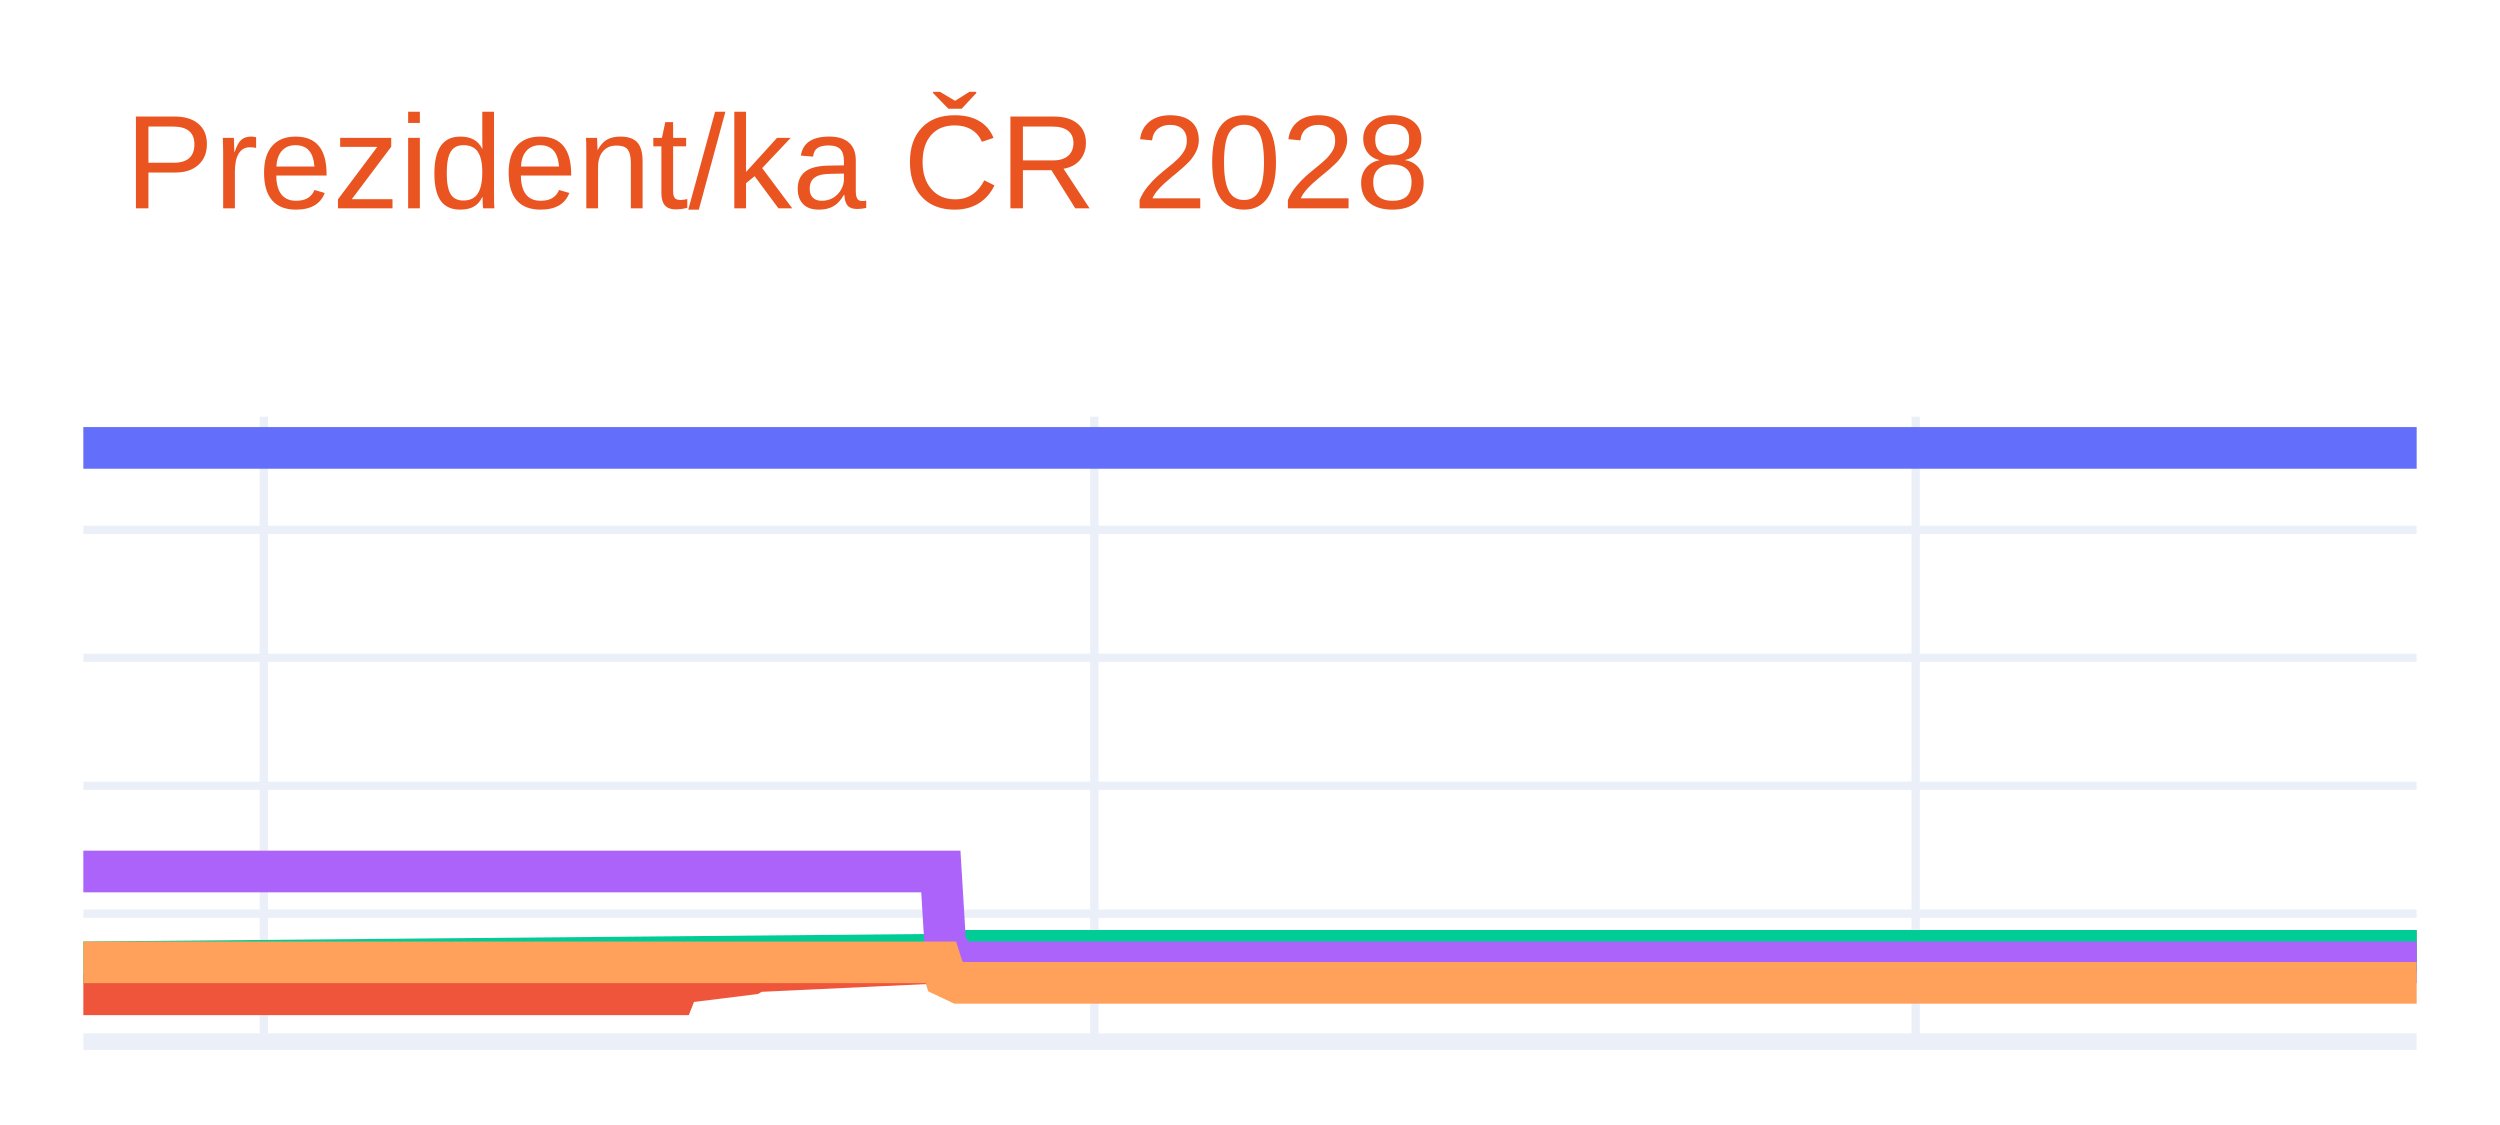
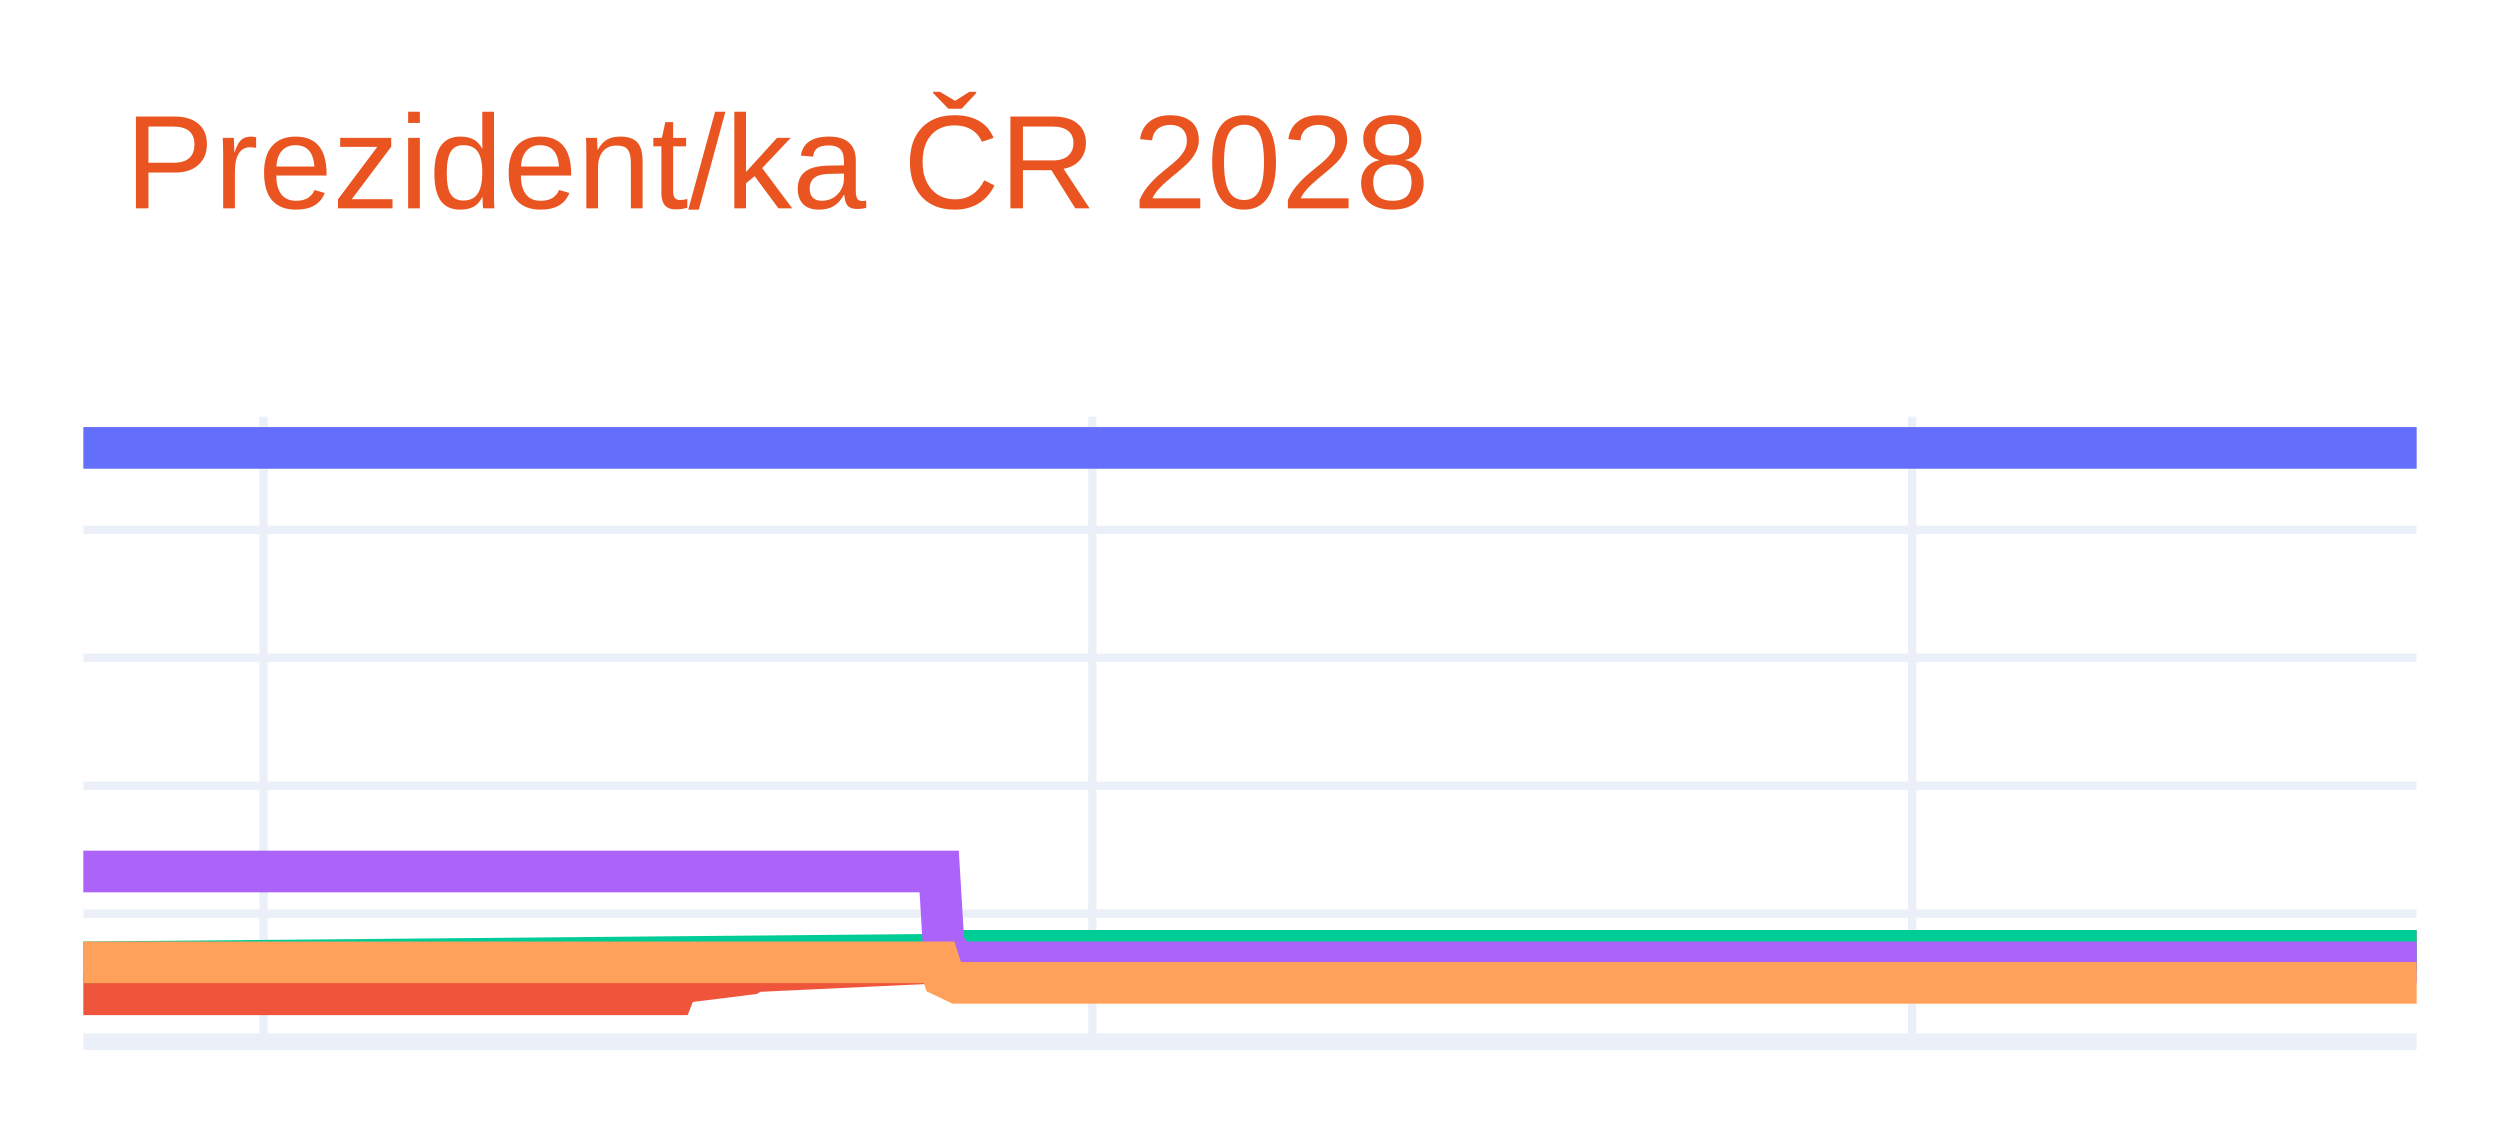
<svg xmlns="http://www.w3.org/2000/svg" class="main-svg" width="300" height="135" style="" viewBox="0 0 300 135">
  <rect x="0" y="0" width="300" height="135" style="fill: rgb(255, 255, 255); fill-opacity: 1;" />
-   <defs id="defs-94565c">
+   <defs id="defs-0f585c">
    <g class="clips">
-       <clipPath id="clip94565cxyplot" class="plotclip">
+       <clipPath id="clip0f585cxyplot" class="plotclip">
        <rect width="280" height="75" />
      </clipPath>
-       <clipPath class="axesclip" id="clip94565cx">
+       <clipPath class="axesclip" id="clip0f585cx">
        <rect x="10" y="0" width="280" height="135" />
      </clipPath>
-       <clipPath class="axesclip" id="clip94565cy">
+       <clipPath class="axesclip" id="clip0f585cy">
        <rect x="0" y="50" width="300" height="75" />
      </clipPath>
-       <clipPath class="axesclip" id="clip94565cxy">
+       <clipPath class="axesclip" id="clip0f585cxy">
        <rect x="10" y="50" width="280" height="75" />
      </clipPath>
    </g>
    <g class="gradients" />
    <g class="patterns" />
  </defs>
  <g class="bglayer" />
  <g class="layer-below">
    <g class="imagelayer" />
    <g class="shapelayer" />
  </g>
  <g class="cartesianlayer">
    <g class="subplot xy">
      <g class="layer-subplot">
        <g class="shapelayer" />
        <g class="imagelayer" />
      </g>
      <g class="minor-gridlayer">
        <g class="x" />
        <g class="y" />
      </g>
      <g class="gridlayer">
        <g class="x">
-           <path class="xgrid crisp" transform="translate(31.66,0)" d="M0,50v75" style="stroke: rgb(235, 240, 248); stroke-opacity: 1; stroke-width: 1px;" />
-           <path class="xgrid crisp" transform="translate(131.32,0)" d="M0,50v75" style="stroke: rgb(235, 240, 248); stroke-opacity: 1; stroke-width: 1px;" />
-           <path class="xgrid crisp" transform="translate(229.88,0)" d="M0,50v75" style="stroke: rgb(235, 240, 248); stroke-opacity: 1; stroke-width: 1px;" />
+           <path class="xgrid crisp" transform="translate(31.62,0)" d="M0,50v75" style="stroke: rgb(235, 240, 248); stroke-opacity: 1; stroke-width: 1px;" />
+           <path class="xgrid crisp" transform="translate(131.08,0)" d="M0,50v75" style="stroke: rgb(235, 240, 248); stroke-opacity: 1; stroke-width: 1px;" />
+           <path class="xgrid crisp" transform="translate(229.46,0)" d="M0,50v75" style="stroke: rgb(235, 240, 248); stroke-opacity: 1; stroke-width: 1px;" />
        </g>
        <g class="y">
          <path class="ygrid crisp" transform="translate(0,109.64)" d="M10,0h280" style="stroke: rgb(235, 240, 248); stroke-opacity: 1; stroke-width: 1px;" />
          <path class="ygrid crisp" transform="translate(0,94.29)" d="M10,0h280" style="stroke: rgb(235, 240, 248); stroke-opacity: 1; stroke-width: 1px;" />
          <path class="ygrid crisp" transform="translate(0,78.93)" d="M10,0h280" style="stroke: rgb(235, 240, 248); stroke-opacity: 1; stroke-width: 1px;" />
          <path class="ygrid crisp" transform="translate(0,63.58)" d="M10,0h280" style="stroke: rgb(235, 240, 248); stroke-opacity: 1; stroke-width: 1px;" />
        </g>
      </g>
      <g class="zerolinelayer">
        <path class="yzl zl crisp" transform="translate(0,125)" d="M10,0h280" style="stroke: rgb(235, 240, 248); stroke-opacity: 1; stroke-width: 2px;" />
      </g>
      <g class="layer-between">
        <g class="shapelayer" />
        <g class="imagelayer" />
      </g>
      <path class="xlines-below" />
      <path class="ylines-below" />
      <g class="overlines-below" />
      <g class="xaxislayer-below" />
      <g class="yaxislayer-below" />
      <g class="overaxes-below" />
      <g class="overplot">
-         <g class="xy" transform="translate(10,50)" clip-path="url(#clip94565cxyplot)">
+         <g class="xy" transform="translate(10,50)" clip-path="url(#clip0f585cxyplot)">
          <g class="scatterlayer mlayer">
-             <g class="trace scatter trace5a6b7c" style="stroke-miterlimit: 2; opacity: 1;">
+             <g class="trace scatter tracee72fe7" style="stroke-miterlimit: 2; opacity: 1;">
              <g class="fills" />
              <g class="errorbars" />
              <g class="lines">
                <path class="js-line" d="M0,3.75L280,3.75" style="vector-effect: none; fill: none; stroke: rgb(99, 110, 250); stroke-opacity: 1; stroke-width: 5px; opacity: 1;" />
              </g>
              <g class="points" />
              <g class="text" />
            </g>
-             <g class="trace scatter tracee0e9b2" style="stroke-miterlimit: 2; opacity: 1;">
+             <g class="trace scatter tracedf067e" style="stroke-miterlimit: 2; opacity: 1;">
              <g class="fills" />
              <g class="errorbars" />
              <g class="lines">
-                 <path class="js-line" d="M0,69.32L70.95,69.32L71.49,67.94L80.15,66.86L80.7,66.55L103.44,65.48L103.98,64.87L280,64.1" style="vector-effect: none; fill: none; stroke: rgb(239, 85, 59); stroke-opacity: 1; stroke-width: 5px; opacity: 1;" />
+                 <path class="js-line" d="M0,69.32L70.81,69.32L71.35,67.94L80,66.86L80.54,66.55L103.24,65.48L103.78,64.87L280,64.1" style="vector-effect: none; fill: none; stroke: rgb(239, 85, 59); stroke-opacity: 1; stroke-width: 5px; opacity: 1;" />
              </g>
              <g class="points" />
              <g class="text" />
            </g>
-             <g class="trace scatter trace06575a" style="stroke-miterlimit: 2; opacity: 1;">
+             <g class="trace scatter trace74fa0e" style="stroke-miterlimit: 2; opacity: 1;">
              <g class="fills" />
              <g class="errorbars" />
              <g class="lines">
-                 <path class="js-line" d="M0,65.48L103.44,64.56L103.98,64.1L280,64.1" style="vector-effect: none; fill: none; stroke: rgb(0, 204, 150); stroke-opacity: 1; stroke-width: 5px; opacity: 1;" />
+                 <path class="js-line" d="M0,65.48L103.24,64.56L103.78,64.1L280,64.1" style="vector-effect: none; fill: none; stroke: rgb(0, 204, 150); stroke-opacity: 1; stroke-width: 5px; opacity: 1;" />
              </g>
              <g class="points" />
              <g class="text" />
            </g>
-             <g class="trace scatter trace281dc5" style="stroke-miterlimit: 2; opacity: 1;">
+             <g class="trace scatter tracedb7277" style="stroke-miterlimit: 2; opacity: 1;">
              <g class="fills" />
              <g class="errorbars" />
              <g class="lines">
-                 <path class="js-line" d="M0,54.58L102.9,54.58L103.44,63.48L105.07,65.48L105.61,65.48L280,65.48" style="vector-effect: none; fill: none; stroke: rgb(171, 99, 250); stroke-opacity: 1; stroke-width: 5px; opacity: 1;" />
+                 <path class="js-line" d="M0,54.58L102.7,54.58L103.24,63.48L104.86,65.48L105.41,65.48L280,65.48" style="vector-effect: none; fill: none; stroke: rgb(171, 99, 250); stroke-opacity: 1; stroke-width: 5px; opacity: 1;" />
              </g>
              <g class="points" />
              <g class="text" />
            </g>
-             <g class="trace scatter trace72e4ae" style="stroke-miterlimit: 2; opacity: 1;">
+             <g class="trace scatter tracea10288" style="stroke-miterlimit: 2; opacity: 1;">
              <g class="fills" />
              <g class="errorbars" />
              <g class="lines">
-                 <path class="js-line" d="M0,65.48L102.9,65.48L103.44,67.17L105.07,67.94L105.61,67.94L280,67.94" style="vector-effect: none; fill: none; stroke: rgb(255, 161, 90); stroke-opacity: 1; stroke-width: 5px; opacity: 1;" />
+                 <path class="js-line" d="M0,65.48L102.7,65.48L103.24,67.17L104.86,67.94L105.41,67.94L280,67.94" style="vector-effect: none; fill: none; stroke: rgb(255, 161, 90); stroke-opacity: 1; stroke-width: 5px; opacity: 1;" />
              </g>
              <g class="points" />
              <g class="text" />
            </g>
          </g>
        </g>
      </g>
      <path class="xlines-above crisp" d="M0,0" style="fill: none;" />
      <path class="ylines-above crisp" d="M0,0" style="fill: none;" />
      <g class="overlines-above" />
      <g class="xaxislayer-above" />
      <g class="yaxislayer-above" />
      <g class="overaxes-above" />
    </g>
  </g>
  <g class="polarlayer" />
  <g class="smithlayer" />
  <g class="ternarylayer" />
  <g class="geolayer" />
  <g class="funnelarealayer" />
  <g class="pielayer" />
  <g class="iciclelayer" />
  <g class="treemaplayer" />
  <g class="sunburstlayer" />
  <g class="glimages" />
-   <defs id="topdefs-94565c">
+   <defs id="topdefs-0f585c">
    <g class="clips" />
  </defs>
  <g class="layer-above">
    <g class="imagelayer" />
    <g class="shapelayer" />
  </g>
  <g class="infolayer">
    <g class="g-gtitle">
      <text class="gtitle" x="15" y="25" text-anchor="start" dy="0em" style="opacity: 1; font-family: Ubuntu, verdana, arial, sans-serif; font-size: 16px; fill: rgb(233, 84, 32); fill-opacity: 1; white-space: pre;">Prezident/ka ČR 2028</text>
    </g>
    <g class="g-xtitle" />
    <g class="g-ytitle" />
  </g>
</svg>
